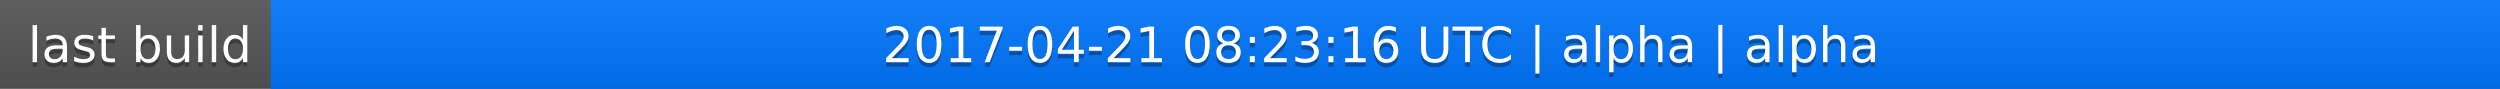
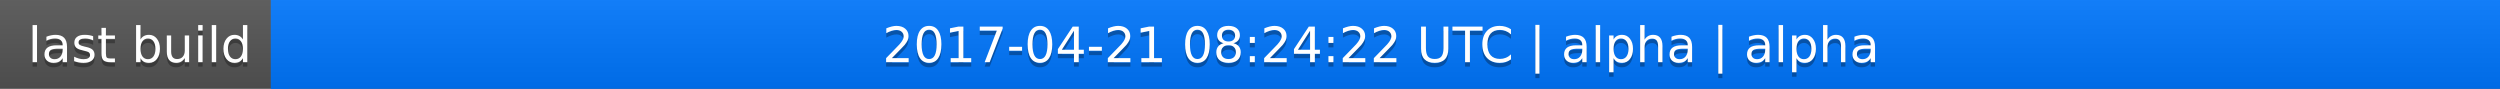
<svg xmlns="http://www.w3.org/2000/svg" width="563" height="20">
  <linearGradient id="a" x2="0" y2="100%">
    <stop offset="0" stop-color="#bbb" stop-opacity=".1" />
    <stop offset="1" stop-opacity=".1" />
  </linearGradient>
  <rect rx="0" width="563" height="20" fill="#555" />
  <rect rx="0" x="61" width="502" height="20" fill="#07f" />
  <path fill="#07f" d="M61 0h4v20h-4z" />
  <rect rx="0" width="563" height="20" fill="url(#a)" />
  <g fill="#fff" text-anchor="middle" font-family="DejaVu Sans,Verdana,Geneva,sans-serif" font-size="11">
    <text x="31.5" y="15" fill="#010101" fill-opacity=".3">last build</text>
    <text x="31.5" y="14">last build</text>
-     <text x="311" y="15" fill="#010101" fill-opacity=".3">2017-04-21 08:23:16 UTC | alpha | alpha</text>
-     <text x="311" y="14">2017-04-21 08:23:16 UTC | alpha | alpha</text>
+     <text x="311" y="15" fill="#010101" fill-opacity=".3">2017-04-21 08:24:22 UTC | alpha | alpha</text>
+     <text x="311" y="14">2017-04-21 08:24:22 UTC | alpha | alpha</text>
  </g>
</svg>
